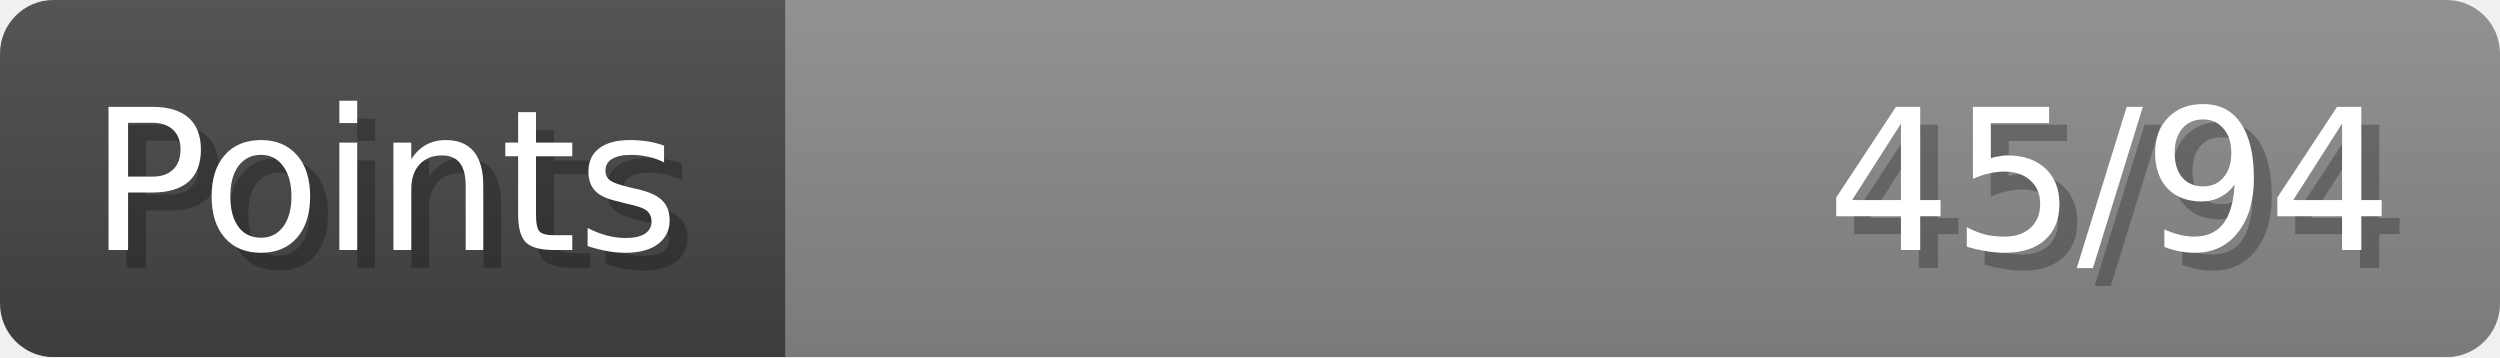
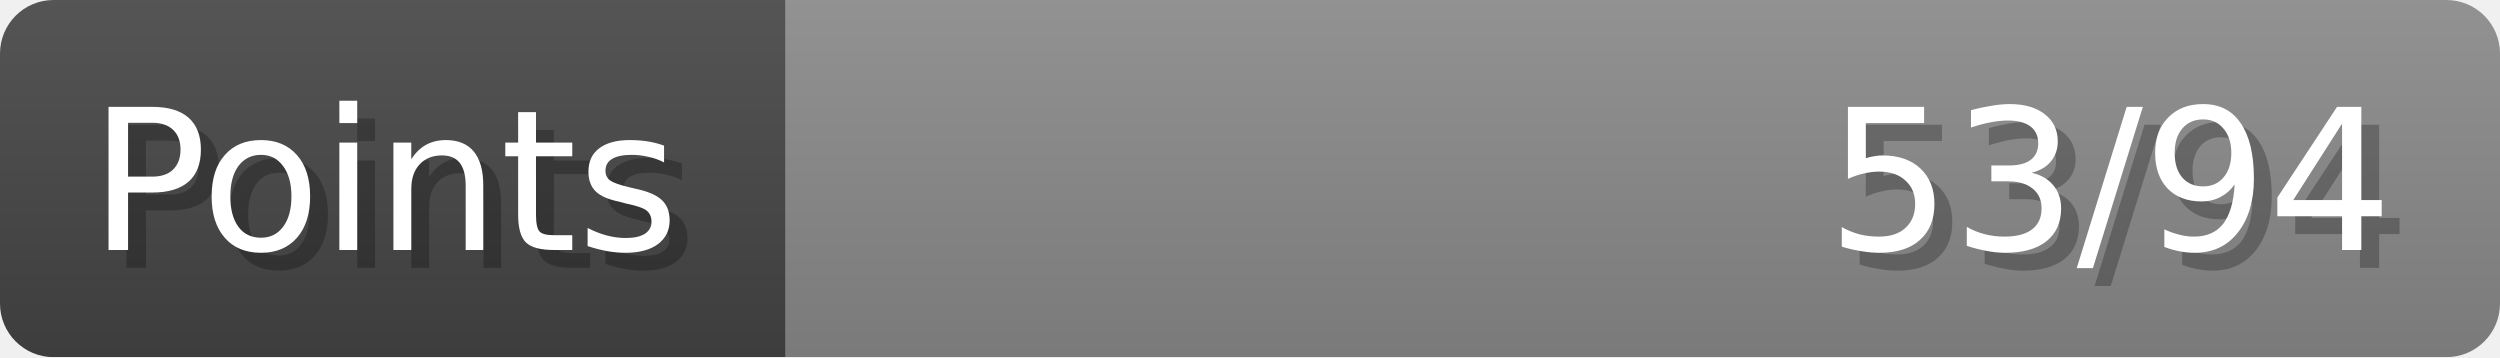
- <svg xmlns="http://www.w3.org/2000/svg" width="140px" height="20px" role="img" aria-label="Points: 45/94">
+ <svg xmlns="http://www.w3.org/2000/svg" width="140px" height="20px" role="img" aria-label="Points: 53/94">
  <linearGradient id="a" x2="0" y2="100%">
    <stop offset="0" stop-opacity=".1" stop-color="#EEE" />
    <stop offset="1" stop-opacity=".1" />
  </linearGradient>
  <mask id="m">
    <rect width="100%" height="100%" rx="3" fill="#FFF" />
  </mask>
  <g mask="url(#m)">
    <rect x="0" y="0" width="44" height="20" fill="#444" />
    <svg x="44" y="0" width="96" height="20">
      <rect width="100%" height="100%" fill="#888888" />
      <rect width="0%" height="100%" fill="#33CC11" transform="">
-         <animate attributeName="width" begin="0.5s" dur="600ms" from="0%" to="47%" repeatCount="1" fill="freeze" calcMode="spline" keyTimes="0; 1" keySplines="0.3, 0.61, 0.355, 1" />
+         <animate attributeName="width" begin="0.5s" dur="600ms" from="0%" to="56%" repeatCount="1" fill="freeze" calcMode="spline" keyTimes="0; 1" keySplines="0.3, 0.61, 0.355, 1" />
      </rect>
    </svg>
    <rect width="140" height="20" fill="url(#a)" />
  </g>
  <g aria-hidden="true" font-size="11" font-family="Verdana, DejaVu Sans, sans-serif" fill="#FFFFFF">
    <text x="6" y="15" fill="#000" opacity="0.25">Points</text>
    <text x="5" y="14">Points</text>
-     <text x="135" y="15" fill="#000" opacity="0.25" text-anchor="end">45/94</text>
-     <text x="134" y="14" text-anchor="end">45/94</text>
+     <text x="135" y="15" fill="#000" opacity="0.25" text-anchor="end">53/94</text>
+     <text x="134" y="14" text-anchor="end">53/94</text>
  </g>
</svg>
